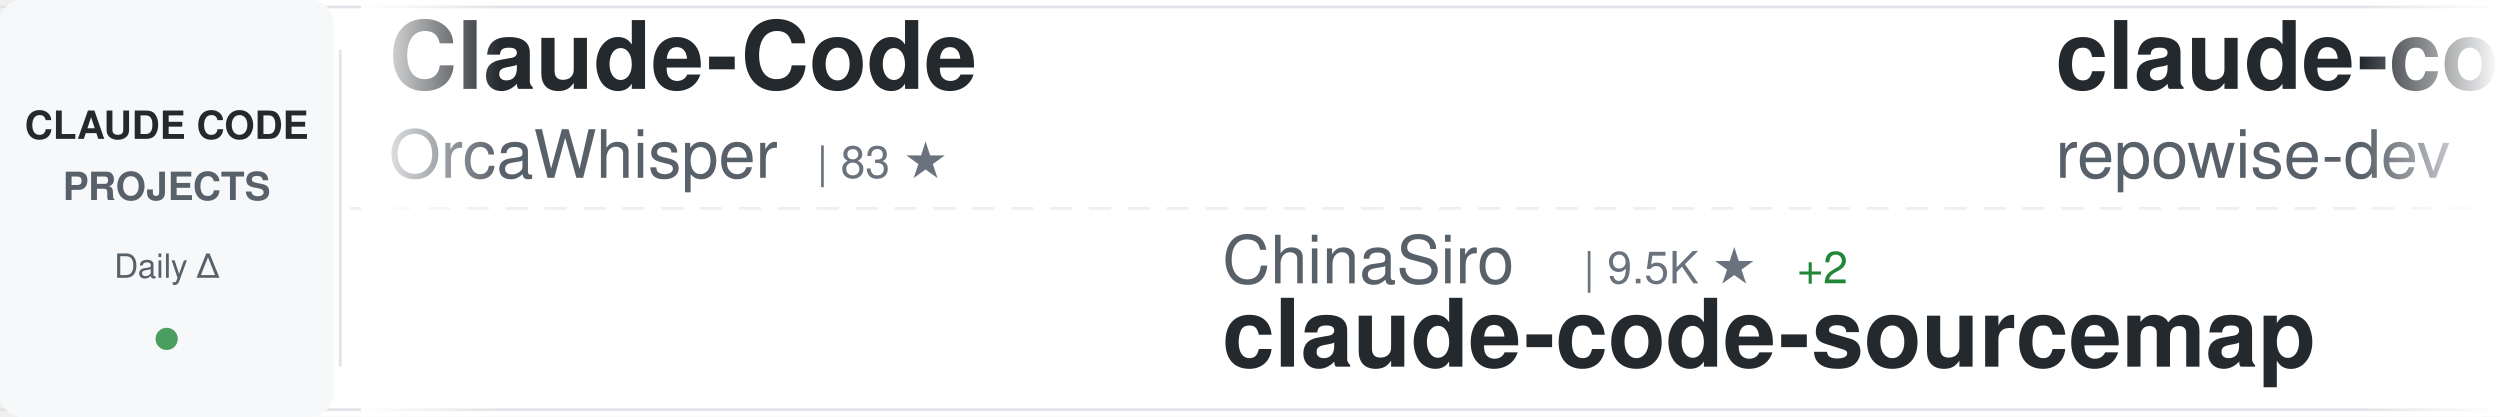
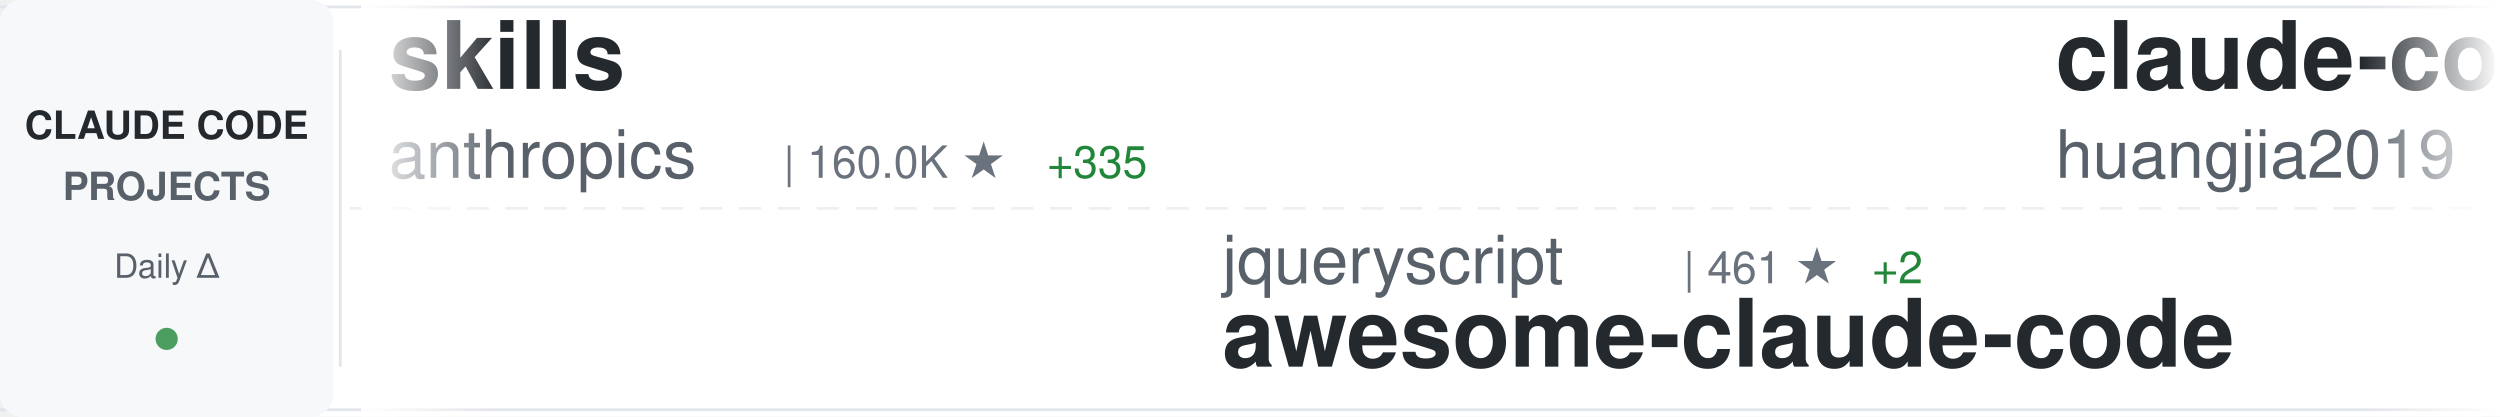
<svg xmlns="http://www.w3.org/2000/svg" width="900" height="150">
  <defs>
    <linearGradient id="awesomeLeftFade" x1="0%" y1="0%" x2="100%" y2="0%">
      <stop offset="0%" style="stop-color:#ffffff;stop-opacity:1" />
      <stop offset="100%" style="stop-color:#ffffff;stop-opacity:0" />
    </linearGradient>
    <linearGradient id="awesomeRightFade" x1="0%" y1="0%" x2="100%" y2="0%">
      <stop offset="0%" style="stop-color:#ffffff;stop-opacity:0" />
      <stop offset="100%" style="stop-color:#ffffff;stop-opacity:1" />
    </linearGradient>
  </defs>
  <rect width="900" height="150" fill="#ffffff" rx="8" />
  <rect x="0" y="2" width="900" height="1" fill="#e1e4e8" />
  <rect x="0" y="147" width="900" height="1" fill="#e1e4e8" />
  <line x1="0" y1="75" x2="900" y2="75" stroke="#e1e4e8" stroke-width="1" stroke-dasharray="8 6" opacity="0.6" />
  <rect x="0" y="0" width="120" height="150" fill="#f6f8fa" rx="8" />
  <text x="60" y="50" font-family="-apple-system, BlinkMacSystemFont, 'Segoe UI', Helvetica, Arial, sans-serif" font-size="14" font-weight="600" fill="#24292e" text-anchor="middle">CLAUDE CODE</text>
  <text x="60" y="72" font-family="-apple-system, BlinkMacSystemFont, 'Segoe UI', Helvetica, Arial, sans-serif" font-size="14" font-weight="600" fill="#586069" text-anchor="middle">PROJECTS</text>
  <text x="60" y="100" font-family="-apple-system, BlinkMacSystemFont, 'Segoe UI', Helvetica, Arial, sans-serif" font-size="12" font-weight="500" fill="#586069" text-anchor="middle">Daily Δ</text>
  <circle cx="60" cy="122" r="4" fill="#22863a" opacity="0.8" />
  <rect x="122" y="18" width="1" height="114" fill="#e1e4e8" />
  <clipPath id="awesomeTickerClip">
    <rect x="130" y="0" width="770" height="150" />
  </clipPath>
  <g clip-path="url(#awesomeTickerClip)">
    <g id="awesomeTickerItems">
      <animateTransform attributeName="transform" attributeType="XML" type="translate" from="0 0" to="-3000 0" dur="54s" repeatCount="indefinite" />
      <g transform="translate(0, 0)">
-         <text x="140" y="32" font-family="-apple-system, BlinkMacSystemFont, 'Segoe UI', Helvetica, Arial, sans-serif" font-size="34" font-weight="600" fill="#24292e">Claude-Code</text>
-         <text x="140" y="64" font-family="-apple-system, BlinkMacSystemFont, 'Segoe UI', Helvetica, Arial, sans-serif" font-size="24" font-weight="400" fill="#586069">OrcaWhisper</text>
-         <text x="294" y="64" font-family="-apple-system, BlinkMacSystemFont, 'Segoe UI', Helvetica, Arial, sans-serif" font-size="16" font-weight="500" fill="#6a737d">| 83 ★</text>
+         <text x="140" y="32" font-family="-apple-system, BlinkMacSystemFont, 'Segoe UI', Helvetica, Arial, sans-serif" font-size="34" font-weight="600" fill="#24292e">skills</text>
+         <text x="140" y="64" font-family="-apple-system, BlinkMacSystemFont, 'Segoe UI', Helvetica, Arial, sans-serif" font-size="24" font-weight="400" fill="#586069">anthropics</text>
+         <text x="282" y="64" font-family="-apple-system, BlinkMacSystemFont, 'Segoe UI', Helvetica, Arial, sans-serif" font-size="16" font-weight="500" fill="#6a737d">| 160.0K ★</text>
+         <text x="377" y="64" font-family="-apple-system, BlinkMacSystemFont, 'Segoe UI', Helvetica, Arial, sans-serif" font-size="16" font-weight="500" fill="#22863a"> +335</text>
      </g>
      <g transform="translate(300, 0)">
-         <text x="140" y="102" font-family="-apple-system, BlinkMacSystemFont, 'Segoe UI', Helvetica, Arial, sans-serif" font-size="24" font-weight="400" fill="#586069">ChinaSiro</text>
-         <text x="270" y="102" font-family="-apple-system, BlinkMacSystemFont, 'Segoe UI', Helvetica, Arial, sans-serif" font-size="16" font-weight="500" fill="#6a737d">| 9.5K ★</text>
-         <text x="347" y="102" font-family="-apple-system, BlinkMacSystemFont, 'Segoe UI', Helvetica, Arial, sans-serif" font-size="16" font-weight="500" fill="#22863a"> +2</text>
-         <text x="140" y="132" font-family="-apple-system, BlinkMacSystemFont, 'Segoe UI', Helvetica, Arial, sans-serif" font-size="34" font-weight="600" fill="#24292e">claude-code-sourcemap</text>
+         <text x="140" y="102" font-family="-apple-system, BlinkMacSystemFont, 'Segoe UI', Helvetica, Arial, sans-serif" font-size="24" font-weight="400" fill="#586069">jqueryscript</text>
+         <text x="306" y="102" font-family="-apple-system, BlinkMacSystemFont, 'Segoe UI', Helvetica, Arial, sans-serif" font-size="16" font-weight="500" fill="#6a737d">| 461 ★</text>
+         <text x="374" y="102" font-family="-apple-system, BlinkMacSystemFont, 'Segoe UI', Helvetica, Arial, sans-serif" font-size="16" font-weight="500" fill="#22863a"> +2</text>
+         <text x="140" y="132" font-family="-apple-system, BlinkMacSystemFont, 'Segoe UI', Helvetica, Arial, sans-serif" font-size="34" font-weight="600" fill="#24292e">awesome-claude-code</text>
      </g>
      <g transform="translate(600, 0)">
-         <text x="140" y="32" font-family="-apple-system, BlinkMacSystemFont, 'Segoe UI', Helvetica, Arial, sans-serif" font-size="34" font-weight="600" fill="#24292e">claude-code-prompts</text>
-         <text x="140" y="64" font-family="-apple-system, BlinkMacSystemFont, 'Segoe UI', Helvetica, Arial, sans-serif" font-size="24" font-weight="400" fill="#586069">repowise-dev</text>
-         <text x="306" y="64" font-family="-apple-system, BlinkMacSystemFont, 'Segoe UI', Helvetica, Arial, sans-serif" font-size="16" font-weight="500" fill="#6a737d">| 1.1K ★</text>
-         <text x="383" y="64" font-family="-apple-system, BlinkMacSystemFont, 'Segoe UI', Helvetica, Arial, sans-serif" font-size="16" font-weight="500" fill="#22863a"> +1</text>
+         <text x="140" y="32" font-family="-apple-system, BlinkMacSystemFont, 'Segoe UI', Helvetica, Arial, sans-serif" font-size="34" font-weight="600" fill="#24292e">claude-code-engineering</text>
+         <text x="140" y="64" font-family="-apple-system, BlinkMacSystemFont, 'Segoe UI', Helvetica, Arial, sans-serif" font-size="24" font-weight="400" fill="#586069">huangjia2019</text>
+         <text x="306" y="64" font-family="-apple-system, BlinkMacSystemFont, 'Segoe UI', Helvetica, Arial, sans-serif" font-size="16" font-weight="500" fill="#6a737d">| 964 ★</text>
+         <text x="374" y="64" font-family="-apple-system, BlinkMacSystemFont, 'Segoe UI', Helvetica, Arial, sans-serif" font-size="16" font-weight="500" fill="#22863a"> +7</text>
      </g>
      <g transform="translate(900, 0)">
-         <text x="140" y="102" font-family="-apple-system, BlinkMacSystemFont, 'Segoe UI', Helvetica, Arial, sans-serif" font-size="24" font-weight="400" fill="#586069">mehmoodosman</text>
-         <text x="306" y="102" font-family="-apple-system, BlinkMacSystemFont, 'Segoe UI', Helvetica, Arial, sans-serif" font-size="16" font-weight="500" fill="#6a737d">| 170 ★</text>
+         <text x="140" y="102" font-family="-apple-system, BlinkMacSystemFont, 'Segoe UI', Helvetica, Arial, sans-serif" font-size="24" font-weight="400" fill="#586069">ykdojo</text>
+         <text x="234" y="102" font-family="-apple-system, BlinkMacSystemFont, 'Segoe UI', Helvetica, Arial, sans-serif" font-size="16" font-weight="500" fill="#6a737d">| 9.2K ★</text>
+         <text x="311" y="102" font-family="-apple-system, BlinkMacSystemFont, 'Segoe UI', Helvetica, Arial, sans-serif" font-size="16" font-weight="500" fill="#22863a"> +30</text>
+         <text x="140" y="132" font-family="-apple-system, BlinkMacSystemFont, 'Segoe UI', Helvetica, Arial, sans-serif" font-size="34" font-weight="600" fill="#24292e">claude-code-tips</text>
+       </g>
+       <g transform="translate(1200, 0)">
+         <text x="140" y="32" font-family="-apple-system, BlinkMacSystemFont, 'Segoe UI', Helvetica, Arial, sans-serif" font-size="34" font-weight="600" fill="#24292e">sc-claude-code-files</text>
+         <text x="140" y="64" font-family="-apple-system, BlinkMacSystemFont, 'Segoe UI', Helvetica, Arial, sans-serif" font-size="24" font-weight="400" fill="#586069">https-deeplearning-ai</text>
+         <text x="414" y="64" font-family="-apple-system, BlinkMacSystemFont, 'Segoe UI', Helvetica, Arial, sans-serif" font-size="16" font-weight="500" fill="#6a737d">| 535 ★</text>
+         <text x="482" y="64" font-family="-apple-system, BlinkMacSystemFont, 'Segoe UI', Helvetica, Arial, sans-serif" font-size="16" font-weight="500" fill="#22863a"> +1</text>
+       </g>
+       <g transform="translate(1500, 0)">
+         <text x="140" y="102" font-family="-apple-system, BlinkMacSystemFont, 'Segoe UI', Helvetica, Arial, sans-serif" font-size="24" font-weight="400" fill="#586069">sugyan</text>
+         <text x="234" y="102" font-family="-apple-system, BlinkMacSystemFont, 'Segoe UI', Helvetica, Arial, sans-serif" font-size="16" font-weight="500" fill="#6a737d">| 1.1K ★</text>
+         <text x="311" y="102" font-family="-apple-system, BlinkMacSystemFont, 'Segoe UI', Helvetica, Arial, sans-serif" font-size="16" font-weight="500" fill="#22863a"> +2</text>
+         <text x="140" y="132" font-family="-apple-system, BlinkMacSystemFont, 'Segoe UI', Helvetica, Arial, sans-serif" font-size="34" font-weight="600" fill="#24292e">claude-code-webui</text>
+       </g>
+       <g transform="translate(1800, 0)">
+         <text x="140" y="32" font-family="-apple-system, BlinkMacSystemFont, 'Segoe UI', Helvetica, Arial, sans-serif" font-size="34" font-weight="600" fill="#24292e">claude-code</text>
+         <text x="140" y="64" font-family="-apple-system, BlinkMacSystemFont, 'Segoe UI', Helvetica, Arial, sans-serif" font-size="24" font-weight="400" fill="#586069">mehmoodosman</text>
+         <text x="306" y="64" font-family="-apple-system, BlinkMacSystemFont, 'Segoe UI', Helvetica, Arial, sans-serif" font-size="16" font-weight="500" fill="#6a737d">| 170 ★</text>
+       </g>
+       <g transform="translate(2100, 0)">
+         <text x="140" y="102" font-family="-apple-system, BlinkMacSystemFont, 'Segoe UI', Helvetica, Arial, sans-serif" font-size="24" font-weight="400" fill="#586069">jeremylongshore</text>
+         <text x="342" y="102" font-family="-apple-system, BlinkMacSystemFont, 'Segoe UI', Helvetica, Arial, sans-serif" font-size="16" font-weight="500" fill="#6a737d">| 2.5K ★</text>
+         <text x="419" y="102" font-family="-apple-system, BlinkMacSystemFont, 'Segoe UI', Helvetica, Arial, sans-serif" font-size="16" font-weight="500" fill="#22863a"> +5</text>
+         <text x="140" y="132" font-family="-apple-system, BlinkMacSystemFont, 'Segoe UI', Helvetica, Arial, sans-serif" font-size="34" font-weight="600" fill="#24292e">claude-code-plugins-plus...</text>
+       </g>
+       <g transform="translate(2400, 0)">
+         <text x="140" y="32" font-family="-apple-system, BlinkMacSystemFont, 'Segoe UI', Helvetica, Arial, sans-serif" font-size="34" font-weight="600" fill="#24292e">claude-code-proxy</text>
+         <text x="140" y="64" font-family="-apple-system, BlinkMacSystemFont, 'Segoe UI', Helvetica, Arial, sans-serif" font-size="24" font-weight="400" fill="#586069">1rgs</text>
+         <text x="210" y="64" font-family="-apple-system, BlinkMacSystemFont, 'Segoe UI', Helvetica, Arial, sans-serif" font-size="16" font-weight="500" fill="#6a737d">| 3.7K ★</text>
+         <text x="287" y="64" font-family="-apple-system, BlinkMacSystemFont, 'Segoe UI', Helvetica, Arial, sans-serif" font-size="16" font-weight="500" fill="#22863a"> +1</text>
+       </g>
+       <g transform="translate(2700, 0)">
+         <text x="140" y="102" font-family="-apple-system, BlinkMacSystemFont, 'Segoe UI', Helvetica, Arial, sans-serif" font-size="24" font-weight="400" fill="#586069">Tinkeringg-Lab</text>
+         <text x="330" y="102" font-family="-apple-system, BlinkMacSystemFont, 'Segoe UI', Helvetica, Arial, sans-serif" font-size="16" font-weight="500" fill="#6a737d">| 211 ★</text>
        <text x="140" y="132" font-family="-apple-system, BlinkMacSystemFont, 'Segoe UI', Helvetica, Arial, sans-serif" font-size="34" font-weight="600" fill="#24292e">claude-code</text>
      </g>
-       <g transform="translate(1200, 0)">
-         <text x="140" y="32" font-family="-apple-system, BlinkMacSystemFont, 'Segoe UI', Helvetica, Arial, sans-serif" font-size="34" font-weight="600" fill="#24292e">claude-code-source</text>
-         <text x="140" y="64" font-family="-apple-system, BlinkMacSystemFont, 'Segoe UI', Helvetica, Arial, sans-serif" font-size="24" font-weight="400" fill="#586069">JrCx7scC</text>
-         <text x="258" y="64" font-family="-apple-system, BlinkMacSystemFont, 'Segoe UI', Helvetica, Arial, sans-serif" font-size="16" font-weight="500" fill="#6a737d">| 371 ★</text>
-       </g>
-       <g transform="translate(1500, 0)">
-         <text x="140" y="102" font-family="-apple-system, BlinkMacSystemFont, 'Segoe UI', Helvetica, Arial, sans-serif" font-size="24" font-weight="400" fill="#586069">xorespesp</text>
-         <text x="270" y="102" font-family="-apple-system, BlinkMacSystemFont, 'Segoe UI', Helvetica, Arial, sans-serif" font-size="16" font-weight="500" fill="#6a737d">| 230 ★</text>
-         <text x="338" y="102" font-family="-apple-system, BlinkMacSystemFont, 'Segoe UI', Helvetica, Arial, sans-serif" font-size="16" font-weight="500" fill="#22863a"> +2</text>
-         <text x="140" y="132" font-family="-apple-system, BlinkMacSystemFont, 'Segoe UI', Helvetica, Arial, sans-serif" font-size="34" font-weight="600" fill="#24292e">claude-code</text>
-       </g>
-       <g transform="translate(1800, 0)">
-         <text x="140" y="32" font-family="-apple-system, BlinkMacSystemFont, 'Segoe UI', Helvetica, Arial, sans-serif" font-size="34" font-weight="600" fill="#24292e">claude-coder</text>
-         <text x="140" y="64" font-family="-apple-system, BlinkMacSystemFont, 'Segoe UI', Helvetica, Arial, sans-serif" font-size="24" font-weight="400" fill="#586069">kodu-ai</text>
-         <text x="246" y="64" font-family="-apple-system, BlinkMacSystemFont, 'Segoe UI', Helvetica, Arial, sans-serif" font-size="16" font-weight="500" fill="#6a737d">| 5.3K ★</text>
-       </g>
-       <g transform="translate(2100, 0)">
-         <text x="140" y="102" font-family="-apple-system, BlinkMacSystemFont, 'Segoe UI', Helvetica, Arial, sans-serif" font-size="24" font-weight="400" fill="#586069">FlorianBruniaux</text>
-         <text x="342" y="102" font-family="-apple-system, BlinkMacSystemFont, 'Segoe UI', Helvetica, Arial, sans-serif" font-size="16" font-weight="500" fill="#6a737d">| 5.4K ★</text>
-         <text x="419" y="102" font-family="-apple-system, BlinkMacSystemFont, 'Segoe UI', Helvetica, Arial, sans-serif" font-size="16" font-weight="500" fill="#22863a"> +11</text>
-         <text x="140" y="132" font-family="-apple-system, BlinkMacSystemFont, 'Segoe UI', Helvetica, Arial, sans-serif" font-size="34" font-weight="600" fill="#24292e">claude-code-ultimate-gui...</text>
-       </g>
-       <g transform="translate(2400, 0)">
-         <text x="140" y="32" font-family="-apple-system, BlinkMacSystemFont, 'Segoe UI', Helvetica, Arial, sans-serif" font-size="34" font-weight="600" fill="#24292e">Dive-into-Claude-Code</text>
-         <text x="140" y="64" font-family="-apple-system, BlinkMacSystemFont, 'Segoe UI', Helvetica, Arial, sans-serif" font-size="24" font-weight="400" fill="#586069">VILA-Lab</text>
-         <text x="258" y="64" font-family="-apple-system, BlinkMacSystemFont, 'Segoe UI', Helvetica, Arial, sans-serif" font-size="16" font-weight="500" fill="#6a737d">| 1.8K ★</text>
-         <text x="335" y="64" font-family="-apple-system, BlinkMacSystemFont, 'Segoe UI', Helvetica, Arial, sans-serif" font-size="16" font-weight="500" fill="#22863a"> +6</text>
-       </g>
-       <g transform="translate(2700, 0)">
-         <text x="140" y="102" font-family="-apple-system, BlinkMacSystemFont, 'Segoe UI', Helvetica, Arial, sans-serif" font-size="24" font-weight="400" fill="#586069">feiskyer</text>
-         <text x="258" y="102" font-family="-apple-system, BlinkMacSystemFont, 'Segoe UI', Helvetica, Arial, sans-serif" font-size="16" font-weight="500" fill="#6a737d">| 1.6K ★</text>
-         <text x="335" y="102" font-family="-apple-system, BlinkMacSystemFont, 'Segoe UI', Helvetica, Arial, sans-serif" font-size="16" font-weight="500" fill="#22863a"> +1</text>
-         <text x="140" y="132" font-family="-apple-system, BlinkMacSystemFont, 'Segoe UI', Helvetica, Arial, sans-serif" font-size="34" font-weight="600" fill="#24292e">claude-code-settings</text>
-       </g>
      <g transform="translate(3000, 0)">
-         <text x="140" y="32" font-family="-apple-system, BlinkMacSystemFont, 'Segoe UI', Helvetica, Arial, sans-serif" font-size="34" font-weight="600" fill="#24292e">Claude-Code</text>
-         <text x="140" y="64" font-family="-apple-system, BlinkMacSystemFont, 'Segoe UI', Helvetica, Arial, sans-serif" font-size="24" font-weight="400" fill="#586069">OrcaWhisper</text>
-         <text x="294" y="64" font-family="-apple-system, BlinkMacSystemFont, 'Segoe UI', Helvetica, Arial, sans-serif" font-size="16" font-weight="500" fill="#6a737d">| 83 ★</text>
+         <text x="140" y="32" font-family="-apple-system, BlinkMacSystemFont, 'Segoe UI', Helvetica, Arial, sans-serif" font-size="34" font-weight="600" fill="#24292e">skills</text>
+         <text x="140" y="64" font-family="-apple-system, BlinkMacSystemFont, 'Segoe UI', Helvetica, Arial, sans-serif" font-size="24" font-weight="400" fill="#586069">anthropics</text>
+         <text x="282" y="64" font-family="-apple-system, BlinkMacSystemFont, 'Segoe UI', Helvetica, Arial, sans-serif" font-size="16" font-weight="500" fill="#6a737d">| 160.0K ★</text>
+         <text x="377" y="64" font-family="-apple-system, BlinkMacSystemFont, 'Segoe UI', Helvetica, Arial, sans-serif" font-size="16" font-weight="500" fill="#22863a"> +335</text>
      </g>
      <g transform="translate(3300, 0)">
-         <text x="140" y="102" font-family="-apple-system, BlinkMacSystemFont, 'Segoe UI', Helvetica, Arial, sans-serif" font-size="24" font-weight="400" fill="#586069">ChinaSiro</text>
-         <text x="270" y="102" font-family="-apple-system, BlinkMacSystemFont, 'Segoe UI', Helvetica, Arial, sans-serif" font-size="16" font-weight="500" fill="#6a737d">| 9.5K ★</text>
-         <text x="347" y="102" font-family="-apple-system, BlinkMacSystemFont, 'Segoe UI', Helvetica, Arial, sans-serif" font-size="16" font-weight="500" fill="#22863a"> +2</text>
-         <text x="140" y="132" font-family="-apple-system, BlinkMacSystemFont, 'Segoe UI', Helvetica, Arial, sans-serif" font-size="34" font-weight="600" fill="#24292e">claude-code-sourcemap</text>
+         <text x="140" y="102" font-family="-apple-system, BlinkMacSystemFont, 'Segoe UI', Helvetica, Arial, sans-serif" font-size="24" font-weight="400" fill="#586069">jqueryscript</text>
+         <text x="306" y="102" font-family="-apple-system, BlinkMacSystemFont, 'Segoe UI', Helvetica, Arial, sans-serif" font-size="16" font-weight="500" fill="#6a737d">| 461 ★</text>
+         <text x="374" y="102" font-family="-apple-system, BlinkMacSystemFont, 'Segoe UI', Helvetica, Arial, sans-serif" font-size="16" font-weight="500" fill="#22863a"> +2</text>
+         <text x="140" y="132" font-family="-apple-system, BlinkMacSystemFont, 'Segoe UI', Helvetica, Arial, sans-serif" font-size="34" font-weight="600" fill="#24292e">awesome-claude-code</text>
      </g>
      <g transform="translate(3600, 0)">
-         <text x="140" y="32" font-family="-apple-system, BlinkMacSystemFont, 'Segoe UI', Helvetica, Arial, sans-serif" font-size="34" font-weight="600" fill="#24292e">claude-code-prompts</text>
-         <text x="140" y="64" font-family="-apple-system, BlinkMacSystemFont, 'Segoe UI', Helvetica, Arial, sans-serif" font-size="24" font-weight="400" fill="#586069">repowise-dev</text>
-         <text x="306" y="64" font-family="-apple-system, BlinkMacSystemFont, 'Segoe UI', Helvetica, Arial, sans-serif" font-size="16" font-weight="500" fill="#6a737d">| 1.1K ★</text>
-         <text x="383" y="64" font-family="-apple-system, BlinkMacSystemFont, 'Segoe UI', Helvetica, Arial, sans-serif" font-size="16" font-weight="500" fill="#22863a"> +1</text>
+         <text x="140" y="32" font-family="-apple-system, BlinkMacSystemFont, 'Segoe UI', Helvetica, Arial, sans-serif" font-size="34" font-weight="600" fill="#24292e">claude-code-engineering</text>
+         <text x="140" y="64" font-family="-apple-system, BlinkMacSystemFont, 'Segoe UI', Helvetica, Arial, sans-serif" font-size="24" font-weight="400" fill="#586069">huangjia2019</text>
+         <text x="306" y="64" font-family="-apple-system, BlinkMacSystemFont, 'Segoe UI', Helvetica, Arial, sans-serif" font-size="16" font-weight="500" fill="#6a737d">| 964 ★</text>
+         <text x="374" y="64" font-family="-apple-system, BlinkMacSystemFont, 'Segoe UI', Helvetica, Arial, sans-serif" font-size="16" font-weight="500" fill="#22863a"> +7</text>
      </g>
      <g transform="translate(3900, 0)">
-         <text x="140" y="102" font-family="-apple-system, BlinkMacSystemFont, 'Segoe UI', Helvetica, Arial, sans-serif" font-size="24" font-weight="400" fill="#586069">mehmoodosman</text>
-         <text x="306" y="102" font-family="-apple-system, BlinkMacSystemFont, 'Segoe UI', Helvetica, Arial, sans-serif" font-size="16" font-weight="500" fill="#6a737d">| 170 ★</text>
-         <text x="140" y="132" font-family="-apple-system, BlinkMacSystemFont, 'Segoe UI', Helvetica, Arial, sans-serif" font-size="34" font-weight="600" fill="#24292e">claude-code</text>
+         <text x="140" y="102" font-family="-apple-system, BlinkMacSystemFont, 'Segoe UI', Helvetica, Arial, sans-serif" font-size="24" font-weight="400" fill="#586069">ykdojo</text>
+         <text x="234" y="102" font-family="-apple-system, BlinkMacSystemFont, 'Segoe UI', Helvetica, Arial, sans-serif" font-size="16" font-weight="500" fill="#6a737d">| 9.2K ★</text>
+         <text x="311" y="102" font-family="-apple-system, BlinkMacSystemFont, 'Segoe UI', Helvetica, Arial, sans-serif" font-size="16" font-weight="500" fill="#22863a"> +30</text>
+         <text x="140" y="132" font-family="-apple-system, BlinkMacSystemFont, 'Segoe UI', Helvetica, Arial, sans-serif" font-size="34" font-weight="600" fill="#24292e">claude-code-tips</text>
      </g>
    </g>
  </g>
  <rect x="130" y="0" width="50" height="150" fill="url(#awesomeLeftFade)" />
  <rect x="850" y="0" width="50" height="150" fill="url(#awesomeRightFade)" />
</svg>
